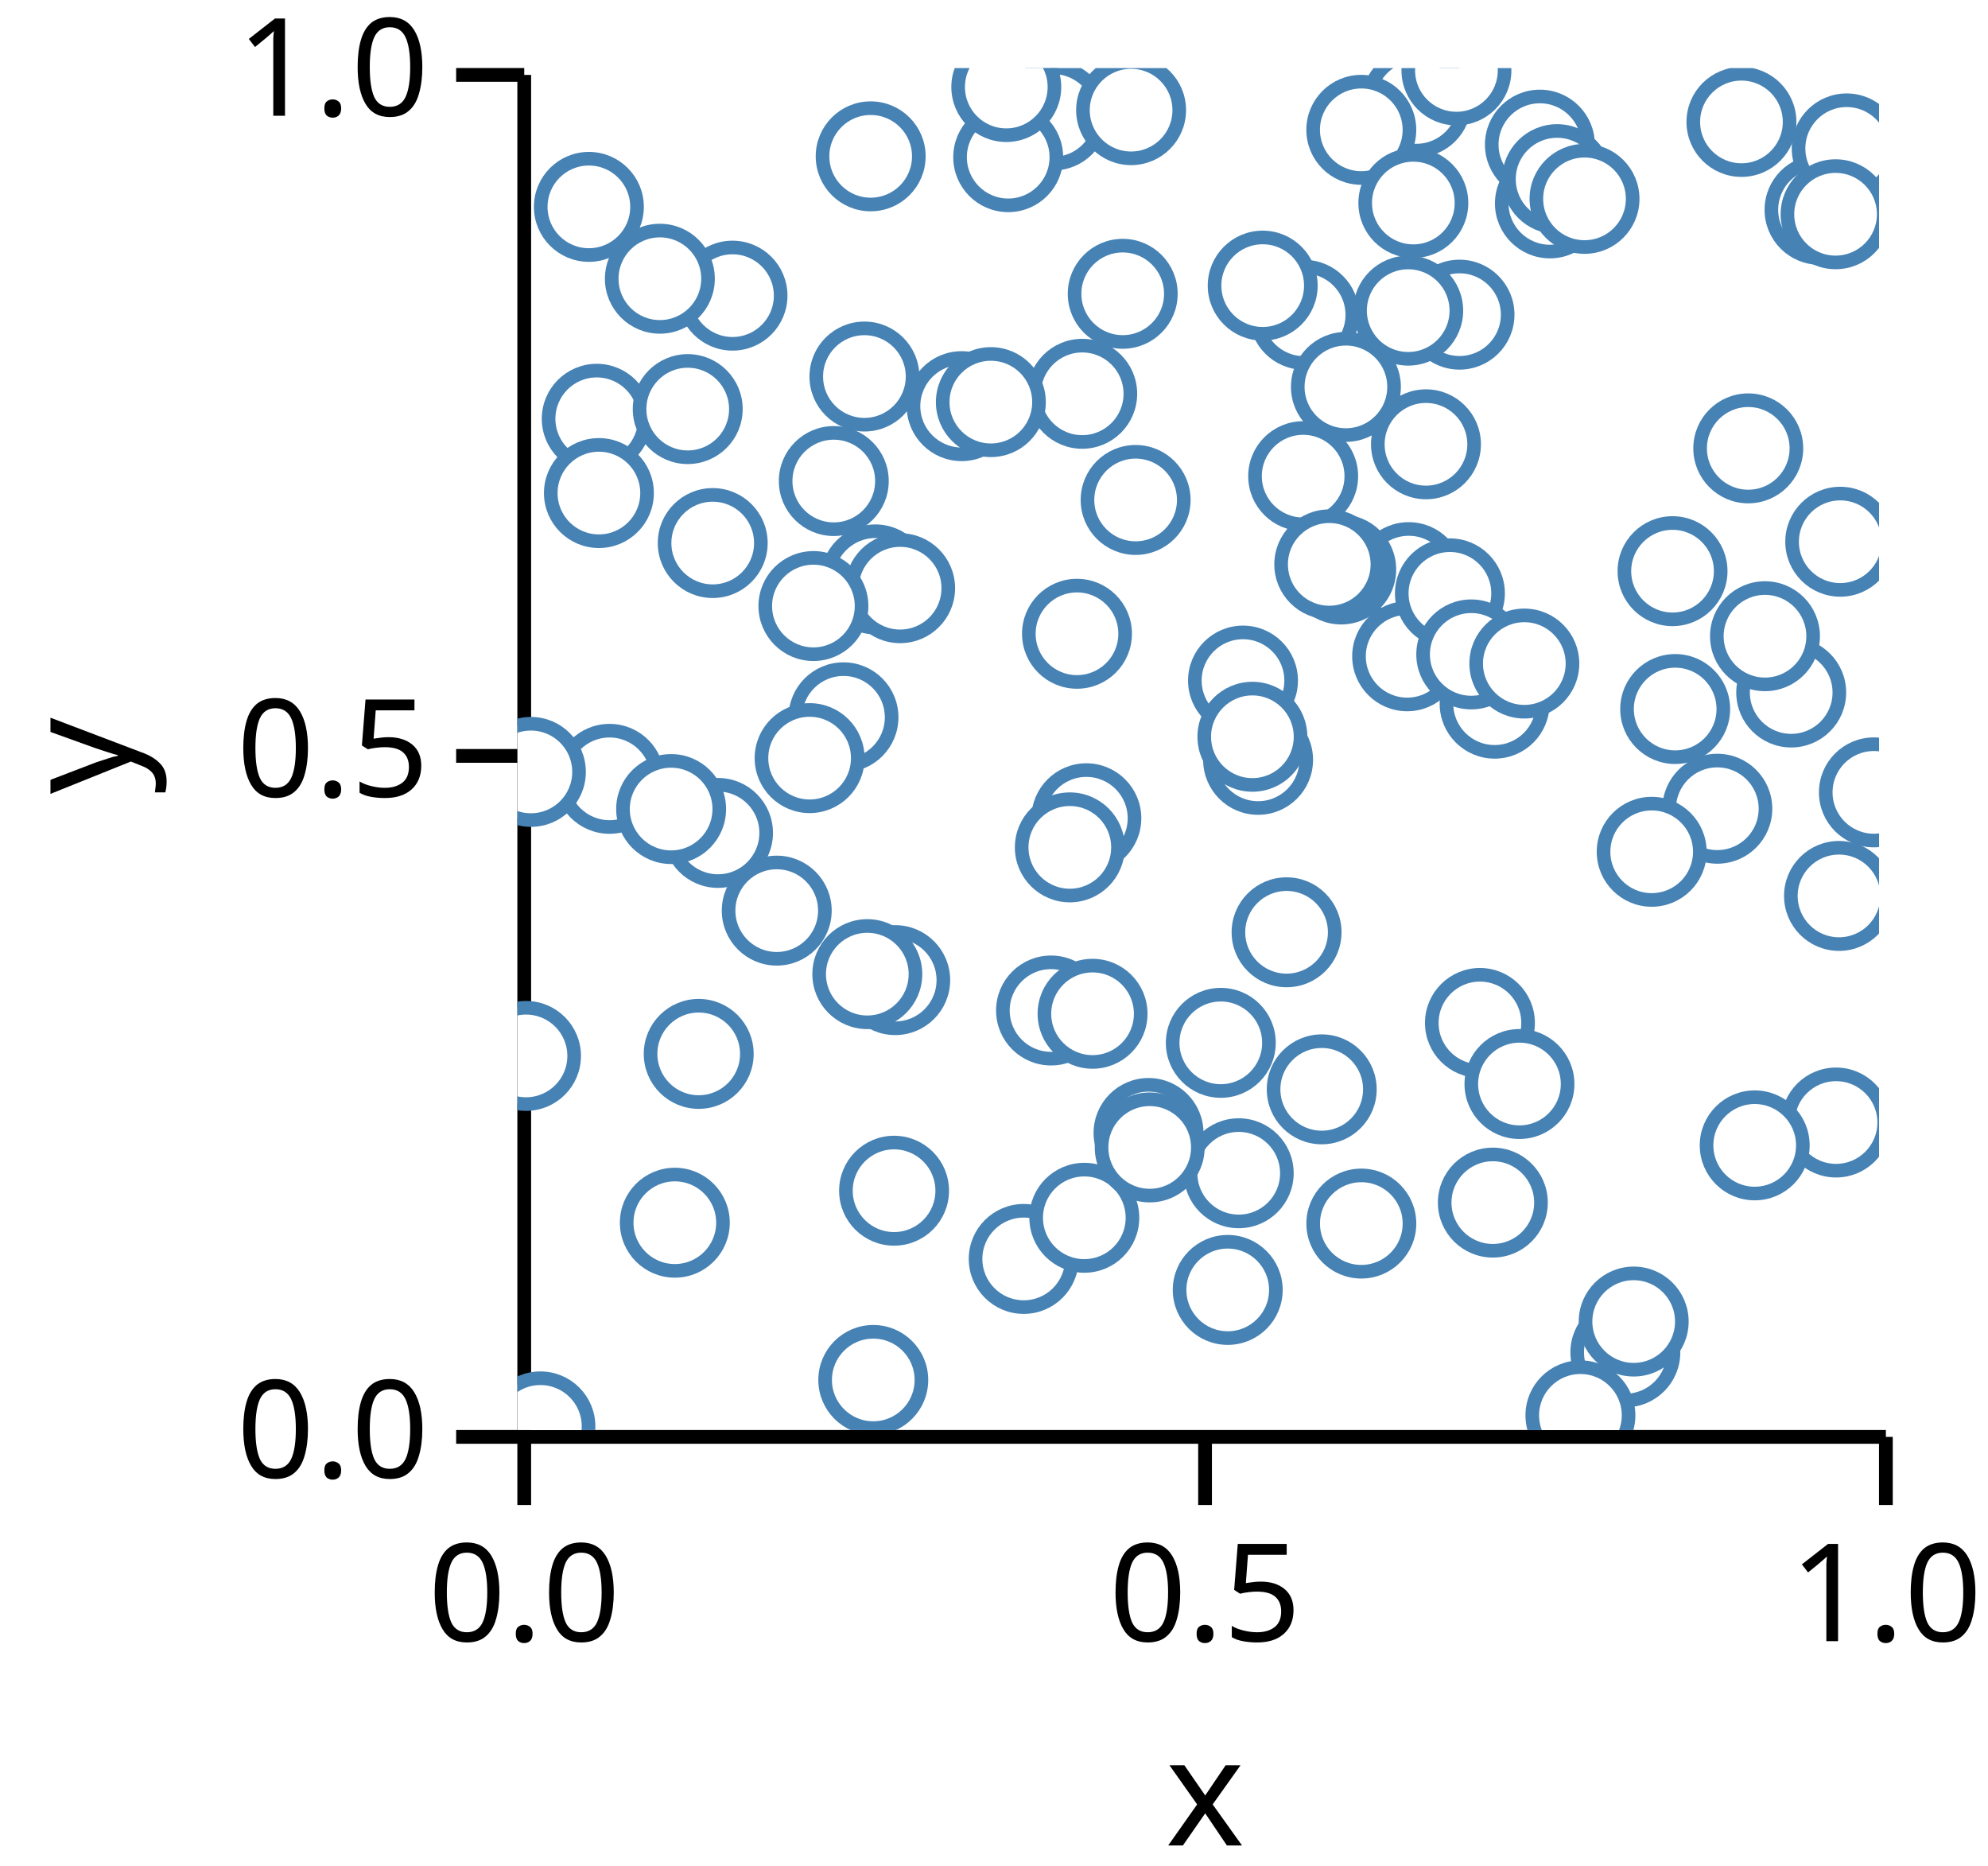
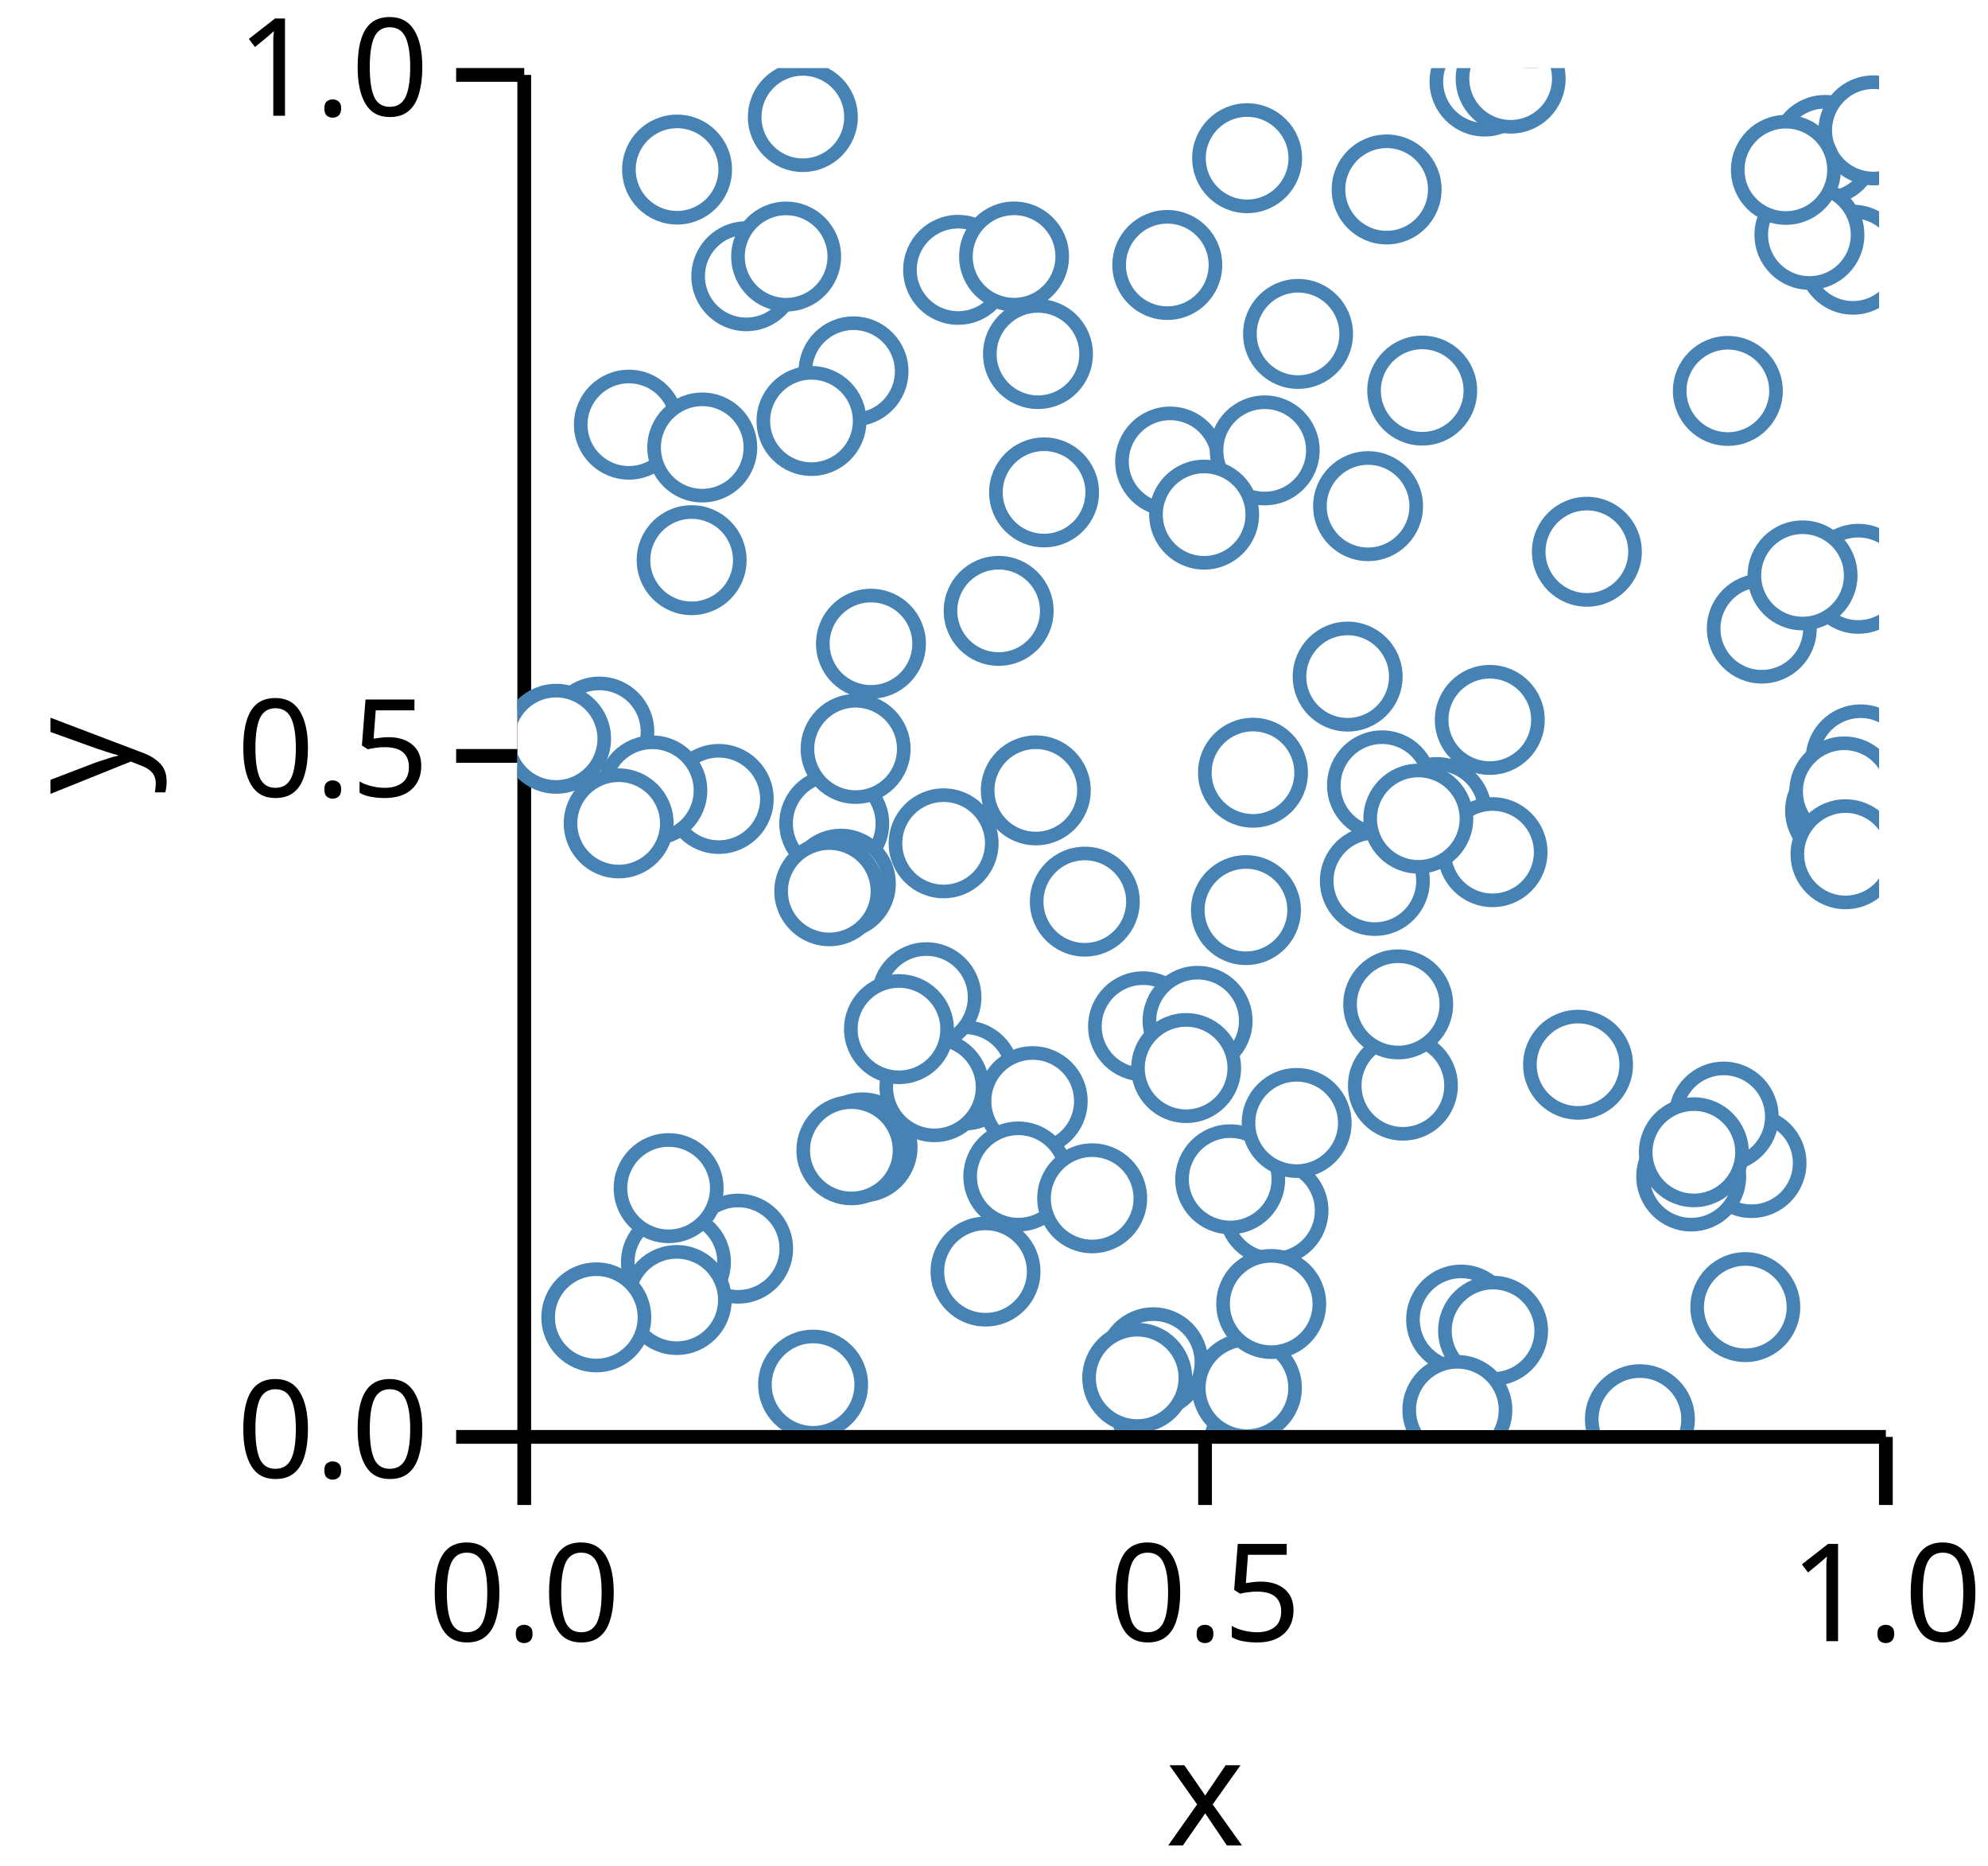
<svg xmlns="http://www.w3.org/2000/svg" version="1.1" class="marks" width="146" height="137" viewBox="0 0 146 137">
  <rect width="146" height="137" fill="white" />
  <g fill="none" stroke-miterlimit="10" transform="translate(38,5)">
    <g class="mark-group role-frame root" role="graphics-object" aria-roledescription="group mark container">
      <g transform="translate(0,0)">
        <path class="background" aria-hidden="true" d="M0,0h100v100h-100Z" />
        <g>
          <g class="mark-group role-axis" role="graphics-symbol" aria-roledescription="axis" aria-label="X-axis titled 'x' for a linear scale with values from 0.0 to 1.0">
            <g transform="translate(0.5,100.5)">
              <path class="background" aria-hidden="true" d="M0,0h0v0h0Z" pointer-events="none" />
              <g>
                <g class="mark-rule role-axis-tick" pointer-events="none">
                  <line transform="translate(0,0)" x2="0" y2="5" stroke="black" stroke-width="1.01" opacity="1" />
                  <line transform="translate(50,0)" x2="0" y2="5" stroke="black" stroke-width="1.01" opacity="1" />
                  <line transform="translate(100,0)" x2="0" y2="5" stroke="black" stroke-width="1.01" opacity="1" />
                </g>
                <g class="mark-text role-axis-label" pointer-events="none">
                  <text text-anchor="middle" transform="translate(0,15)" font-family="sans-serif" font-size="10px" font-style="normal" font-weight="400" fill="black" opacity="1">0.0</text>
                  <text text-anchor="middle" transform="translate(50,15)" font-family="sans-serif" font-size="10px" font-style="normal" font-weight="400" fill="black" opacity="1">0.5</text>
                  <text text-anchor="middle" transform="translate(100,15)" font-family="sans-serif" font-size="10px" font-style="normal" font-weight="400" fill="black" opacity="1">1.0</text>
                </g>
                <g class="mark-rule role-axis-domain" pointer-events="none">
                  <line transform="translate(0,0)" x2="100" y2="0" stroke="black" stroke-width="1.01" opacity="1" />
                </g>
                <g class="mark-text role-axis-title" pointer-events="none">
                  <text text-anchor="middle" transform="translate(50,30)" font-family="sans-serif" font-size="11px" font-style="normal" font-weight="400" fill="black" opacity="1">x</text>
                </g>
              </g>
              <path class="foreground" aria-hidden="true" d="" pointer-events="none" display="none" />
            </g>
          </g>
          <g class="mark-group role-axis" role="graphics-symbol" aria-roledescription="axis" aria-label="Y-axis titled 'y' for a linear scale with values from 0.0 to 1.0">
            <g transform="translate(0.5,0.5)">
              <path class="background" aria-hidden="true" d="M0,0h0v0h0Z" pointer-events="none" />
              <g>
                <g class="mark-rule role-axis-tick" pointer-events="none">
                  <line transform="translate(0,100)" x2="-5" y2="0" stroke="black" stroke-width="1.01" opacity="1" />
                  <line transform="translate(0,50)" x2="-5" y2="0" stroke="black" stroke-width="1.01" opacity="1" />
                  <line transform="translate(0,0)" x2="-5" y2="0" stroke="black" stroke-width="1.01" opacity="1" />
                </g>
                <g class="mark-text role-axis-label" pointer-events="none">
                  <text text-anchor="end" transform="translate(-7,103)" font-family="sans-serif" font-size="10px" font-style="normal" font-weight="400" fill="black" opacity="1">0.0</text>
                  <text text-anchor="end" transform="translate(-7,53)" font-family="sans-serif" font-size="10px" font-style="normal" font-weight="400" fill="black" opacity="1">0.5</text>
                  <text text-anchor="end" transform="translate(-7,3)" font-family="sans-serif" font-size="10px" font-style="normal" font-weight="400" fill="black" opacity="1">1.0</text>
                </g>
                <g class="mark-rule role-axis-domain" pointer-events="none">
                  <line transform="translate(0,100)" x2="0" y2="-100" stroke="black" stroke-width="1.01" opacity="1" />
                </g>
                <g class="mark-text role-axis-title" pointer-events="none">
                  <text text-anchor="middle" transform="translate(-26.90332,50) rotate(-90) translate(0,-2)" font-family="sans-serif" font-size="11px" font-style="normal" font-weight="400" fill="black" opacity="1">y</text>
                </g>
              </g>
              <path class="foreground" aria-hidden="true" d="" pointer-events="none" display="none" />
            </g>
          </g>
          <g class="mark-group role-scope" clip-path="url(#clip1)" role="graphics-object" aria-roledescription="group mark container">
            <g transform="translate(0,0)">
              <path class="background" aria-hidden="true" d="M0,0h0v0h0Z" />
              <g>
                <g class="mark-symbol role-mark points" role="graphics-symbol" aria-roledescription="symbol mark container">
-                   <path transform="translate(14.34261,34.87212)" d="M3.536,0A3.536,3.536,0,1,1,-3.536,0A3.536,3.536,0,1,1,3.536,0" fill="white" stroke="steelblue" stroke-width="1" opacity="1" />
-                   <path transform="translate(25.94287,6.47854)" d="M3.536,0A3.536,3.536,0,1,1,-3.536,0A3.536,3.536,0,1,1,3.536,0" fill="white" stroke="steelblue" stroke-width="1" opacity="1" />
-                   <path transform="translate(54.39503,50.79064)" d="M3.536,0A3.536,3.536,0,1,1,-3.536,0A3.536,3.536,0,1,1,3.536,0" fill="white" stroke="steelblue" stroke-width="1" opacity="1" />
-                   <path transform="translate(66.02175,2.521468)" d="M3.536,0A3.536,3.536,0,1,1,-3.536,0A3.536,3.536,0,1,1,3.536,0" fill="white" stroke="steelblue" stroke-width="1" opacity="1" />
-                   <path transform="translate(61.9746,4.532114)" d="M3.536,0A3.536,3.536,0,1,1,-3.536,0A3.536,3.536,0,1,1,3.536,0" fill="white" stroke="steelblue" stroke-width="1" opacity="1" />
-                   <path transform="translate(1.688149,99.7294)" d="M3.536,0A3.536,3.536,0,1,1,-3.536,0A3.536,3.536,0,1,1,3.536,0" fill="white" stroke="steelblue" stroke-width="1" opacity="1" />
-                   <path transform="translate(26.2895,37.54138)" d="M3.536,0A3.536,3.536,0,1,1,-3.536,0A3.536,3.536,0,1,1,3.536,0" fill="white" stroke="steelblue" stroke-width="1" opacity="1" />
-                   <path transform="translate(66.72415,27.62162)" d="M3.536,0A3.536,3.536,0,1,1,-3.536,0A3.536,3.536,0,1,1,3.536,0" fill="white" stroke="steelblue" stroke-width="1" opacity="1" />
-                   <path transform="translate(57.77816,18.11591)" d="M3.536,0A3.536,3.536,0,1,1,-3.536,0A3.536,3.536,0,1,1,3.536,0" fill="white" stroke="steelblue" stroke-width="1" opacity="1" />
-                   <path transform="translate(65.79666,9.906108)" d="M3.536,0A3.536,3.536,0,1,1,-3.536,0A3.536,3.536,0,1,1,3.536,0" fill="white" stroke="steelblue" stroke-width="1" opacity="1" />
-                   <path transform="translate(19.04406,61.86045)" d="M3.536,0A3.536,3.536,0,1,1,-3.536,0A3.536,3.536,0,1,1,3.536,0" fill="white" stroke="steelblue" stroke-width="1" opacity="1" />
-                   <path transform="translate(56.48665,63.45098)" d="M3.536,0A3.536,3.536,0,1,1,-3.536,0A3.536,3.536,0,1,1,3.536,0" fill="white" stroke="steelblue" stroke-width="1" opacity="1" />
-                   <path transform="translate(27.74414,66.96227)" d="M3.536,0A3.536,3.536,0,1,1,-3.536,0A3.536,3.536,0,1,1,3.536,0" fill="white" stroke="steelblue" stroke-width="1" opacity="1" />
-                   <path transform="translate(39.18875,69.19292)" d="M3.536,0A3.536,3.536,0,1,1,-3.536,0A3.536,3.536,0,1,1,3.536,0" fill="white" stroke="steelblue" stroke-width="1" opacity="1" />
-                   <path transform="translate(57.70495,29.96104)" d="M3.536,0A3.536,3.536,0,1,1,-3.536,0A3.536,3.536,0,1,1,3.536,0" fill="white" stroke="steelblue" stroke-width="1" opacity="1" />
-                   <path transform="translate(41.78264,55.07811)" d="M3.536,0A3.536,3.536,0,1,1,-3.536,0A3.536,3.536,0,1,1,3.536,0" fill="white" stroke="steelblue" stroke-width="1" opacity="1" />
-                   <path transform="translate(69.18745,18.10295)" d="M3.536,0A3.536,3.536,0,1,1,-3.536,0A3.536,3.536,0,1,1,3.536,0" fill="white" stroke="steelblue" stroke-width="1" opacity="1" />
-                   <path transform="translate(39.35048,3.477685)" d="M3.536,0A3.536,3.536,0,1,1,-3.536,0A3.536,3.536,0,1,1,3.536,0" fill="white" stroke="steelblue" stroke-width="1" opacity="1" />
-                   <path transform="translate(75.82609,9.9337)" d="M3.536,0A3.536,3.536,0,1,1,-3.536,0A3.536,3.536,0,1,1,3.536,0" fill="white" stroke="steelblue" stroke-width="1" opacity="1" />
-                   <path transform="translate(41.47841,23.9137)" d="M3.536,0A3.536,3.536,0,1,1,-3.536,0A3.536,3.536,0,1,1,3.536,0" fill="white" stroke="steelblue" stroke-width="1" opacity="1" />
-                   <path transform="translate(37.18184,87.43456)" d="M3.536,0A3.536,3.536,0,1,1,-3.536,0A3.536,3.536,0,1,1,3.536,0" fill="white" stroke="steelblue" stroke-width="1" opacity="1" />
-                   <path transform="translate(54.73342,15.97057)" d="M3.536,0A3.536,3.536,0,1,1,-3.536,0A3.536,3.536,0,1,1,3.536,0" fill="white" stroke="steelblue" stroke-width="1" opacity="1" />
-                   <path transform="translate(93.54696,45.84569)" d="M3.536,0A3.536,3.536,0,1,1,-3.536,0A3.536,3.536,0,1,1,3.536,0" fill="white" stroke="steelblue" stroke-width="1" opacity="1" />
-                   <path transform="translate(71.63443,83.29797)" d="M3.536,0A3.536,3.536,0,1,1,-3.536,0A3.536,3.536,0,1,1,3.536,0" fill="white" stroke="steelblue" stroke-width="1" opacity="1" />
-                   <path transform="translate(99.62019,53.17805)" d="M3.536,0A3.536,3.536,0,1,1,-3.536,0A3.536,3.536,0,1,1,3.536,0" fill="white" stroke="steelblue" stroke-width="1" opacity="1" />
-                   <path transform="translate(75.0905,5.6201)" d="M3.536,0A3.536,3.536,0,1,1,-3.536,0A3.536,3.536,0,1,1,3.536,0" fill="white" stroke="steelblue" stroke-width="1" opacity="1" />
-                   <path transform="translate(45.06815,3.08803)" d="M3.536,0A3.536,3.536,0,1,1,-3.536,0A3.536,3.536,0,1,1,3.536,0" fill="white" stroke="steelblue" stroke-width="1" opacity="1" />
-                   <path transform="translate(95.62776,10.40497)" d="M3.536,0A3.536,3.536,0,1,1,-3.536,0A3.536,3.536,0,1,1,3.536,0" fill="white" stroke="steelblue" stroke-width="1" opacity="1" />
-                   <path transform="translate(85.02649,47.05854)" d="M3.536,0A3.536,3.536,0,1,1,-3.536,0A3.536,3.536,0,1,1,3.536,0" fill="white" stroke="steelblue" stroke-width="1" opacity="1" />
-                   <path transform="translate(46.34886,78.18595)" d="M3.536,0A3.536,3.536,0,1,1,-3.536,0A3.536,3.536,0,1,1,3.536,0" fill="white" stroke="steelblue" stroke-width="1" opacity="1" />
-                   <path transform="translate(32.6236,24.82082)" d="M3.536,0A3.536,3.536,0,1,1,-3.536,0A3.536,3.536,0,1,1,3.536,0" fill="white" stroke="steelblue" stroke-width="1" opacity="1" />
-                   <path transform="translate(5.24799,10.18905)" d="M3.536,0A3.536,3.536,0,1,1,-3.536,0A3.536,3.536,0,1,1,3.536,0" fill="white" stroke="steelblue" stroke-width="1" opacity="1" />
-                   <path transform="translate(25.48374,22.64637)" d="M3.536,0A3.536,3.536,0,1,1,-3.536,0A3.536,3.536,0,1,1,3.536,0" fill="white" stroke="steelblue" stroke-width="1" opacity="1" />
-                   <path transform="translate(65.45808,37.3745)" d="M3.536,0A3.536,3.536,0,1,1,-3.536,0A3.536,3.536,0,1,1,3.536,0" fill="white" stroke="steelblue" stroke-width="1" opacity="1" />
-                   <path transform="translate(0.6300783,72.52819)" d="M3.536,0A3.536,3.536,0,1,1,-3.536,0A3.536,3.536,0,1,1,3.536,0" fill="white" stroke="steelblue" stroke-width="1" opacity="1" />
-                   <path transform="translate(6.764636,52.18417)" d="M3.536,0A3.536,3.536,0,1,1,-3.536,0A3.536,3.536,0,1,1,3.536,0" fill="white" stroke="steelblue" stroke-width="1" opacity="1" />
-                   <path transform="translate(70.68792,70.1074)" d="M3.536,0A3.536,3.536,0,1,1,-3.536,0A3.536,3.536,0,1,1,3.536,0" fill="white" stroke="steelblue" stroke-width="1" opacity="1" />
-                   <path transform="translate(73.58989,74.59151)" d="M3.536,0A3.536,3.536,0,1,1,-3.536,0A3.536,3.536,0,1,1,3.536,0" fill="white" stroke="steelblue" stroke-width="1" opacity="1" />
-                   <path transform="translate(41.09464,41.53336)" d="M3.536,0A3.536,3.536,0,1,1,-3.536,0A3.536,3.536,0,1,1,3.536,0" fill="white" stroke="steelblue" stroke-width="1" opacity="1" />
-                   <path transform="translate(53.28693,44.96971)" d="M3.536,0A3.536,3.536,0,1,1,-3.536,0A3.536,3.536,0,1,1,3.536,0" fill="white" stroke="steelblue" stroke-width="1" opacity="1" />
-                   <path transform="translate(28.10566,38.18725)" d="M3.536,0A3.536,3.536,0,1,1,-3.536,0A3.536,3.536,0,1,1,3.536,0" fill="white" stroke="steelblue" stroke-width="1" opacity="1" />
-                   <path transform="translate(96.84103,77.41788)" d="M3.536,0A3.536,3.536,0,1,1,-3.536,0A3.536,3.536,0,1,1,3.536,0" fill="white" stroke="steelblue" stroke-width="1" opacity="1" />
-                   <path transform="translate(65.34153,43.18618)" d="M3.536,0A3.536,3.536,0,1,1,-3.536,0A3.536,3.536,0,1,1,3.536,0" fill="white" stroke="steelblue" stroke-width="1" opacity="1" />
-                   <path transform="translate(51.65679,71.56813)" d="M3.536,0A3.536,3.536,0,1,1,-3.536,0A3.536,3.536,0,1,1,3.536,0" fill="white" stroke="steelblue" stroke-width="1" opacity="1" />
-                   <path transform="translate(97.62196,5.896394)" d="M3.536,0A3.536,3.536,0,1,1,-3.536,0A3.536,3.536,0,1,1,3.536,0" fill="white" stroke="steelblue" stroke-width="1" opacity="1" />
-                   <path transform="translate(68.4829,38.56496)" d="M3.536,0A3.536,3.536,0,1,1,-3.536,0A3.536,3.536,0,1,1,3.536,0" fill="white" stroke="steelblue" stroke-width="1" opacity="1" />
-                   <path transform="translate(26.13408,96.31983)" d="M3.536,0A3.536,3.536,0,1,1,-3.536,0A3.536,3.536,0,1,1,3.536,0" fill="white" stroke="steelblue" stroke-width="1" opacity="1" />
-                   <path transform="translate(36.04292,6.540639)" d="M3.536,0A3.536,3.536,0,1,1,-3.536,0A3.536,3.536,0,1,1,3.536,0" fill="white" stroke="steelblue" stroke-width="1" opacity="1" />
-                   <path transform="translate(91.62167,41.71257)" d="M3.536,0A3.536,3.536,0,1,1,-3.536,0A3.536,3.536,0,1,1,3.536,0" fill="white" stroke="steelblue" stroke-width="1" opacity="1" />
-                   <path transform="translate(97.1482,34.77543)" d="M3.536,0A3.536,3.536,0,1,1,-3.536,0A3.536,3.536,0,1,1,3.536,0" fill="white" stroke="steelblue" stroke-width="1" opacity="1" />
-                   <path transform="translate(71.7653,46.66589)" d="M3.536,0A3.536,3.536,0,1,1,-3.536,0A3.536,3.536,0,1,1,3.536,0" fill="white" stroke="steelblue" stroke-width="1" opacity="1" />
-                   <path transform="translate(52.97298,81.14342)" d="M3.536,0A3.536,3.536,0,1,1,-3.536,0A3.536,3.536,0,1,1,3.536,0" fill="white" stroke="steelblue" stroke-width="1" opacity="1" />
-                   <path transform="translate(5.82486,25.74754)" d="M3.536,0A3.536,3.536,0,1,1,-3.536,0A3.536,3.536,0,1,1,3.536,0" fill="white" stroke="steelblue" stroke-width="1" opacity="1" />
-                   <path transform="translate(59.06847,74.98226)" d="M3.536,0A3.536,3.536,0,1,1,-3.536,0A3.536,3.536,0,1,1,3.536,0" fill="white" stroke="steelblue" stroke-width="1" opacity="1" />
-                   <path transform="translate(90.39299,27.92018)" d="M3.536,0A3.536,3.536,0,1,1,-3.536,0A3.536,3.536,0,1,1,3.536,0" fill="white" stroke="steelblue" stroke-width="1" opacity="1" />
-                   <path transform="translate(14.73165,56.15529)" d="M3.536,0A3.536,3.536,0,1,1,-3.536,0A3.536,3.536,0,1,1,3.536,0" fill="white" stroke="steelblue" stroke-width="1" opacity="1" />
-                   <path transform="translate(23.94637,47.66583)" d="M3.536,0A3.536,3.536,0,1,1,-3.536,0A3.536,3.536,0,1,1,3.536,0" fill="white" stroke="steelblue" stroke-width="1" opacity="1" />
-                   <path transform="translate(81.36694,94.29467)" d="M3.536,0A3.536,3.536,0,1,1,-3.536,0A3.536,3.536,0,1,1,3.536,0" fill="white" stroke="steelblue" stroke-width="1" opacity="1" />
-                   <path transform="translate(68.96149,0.1705734)" d="M3.536,0A3.536,3.536,0,1,1,-3.536,0A3.536,3.536,0,1,1,3.536,0" fill="white" stroke="steelblue" stroke-width="1" opacity="1" />
-                   <path transform="translate(61.97693,84.83798)" d="M3.536,0A3.536,3.536,0,1,1,-3.536,0A3.536,3.536,0,1,1,3.536,0" fill="white" stroke="steelblue" stroke-width="1" opacity="1" />
-                   <path transform="translate(15.79566,16.7073)" d="M3.536,0A3.536,3.536,0,1,1,-3.536,0A3.536,3.536,0,1,1,3.536,0" fill="white" stroke="steelblue" stroke-width="1" opacity="1" />
-                   <path transform="translate(13.31394,72.37908)" d="M3.536,0A3.536,3.536,0,1,1,-3.536,0A3.536,3.536,0,1,1,3.536,0" fill="white" stroke="steelblue" stroke-width="1" opacity="1" />
-                   <path transform="translate(11.288,54.403)" d="M3.536,0A3.536,3.536,0,1,1,-3.536,0A3.536,3.536,0,1,1,3.536,0" fill="white" stroke="steelblue" stroke-width="1" opacity="1" />
-                   <path transform="translate(40.56856,57.2162)" d="M3.536,0A3.536,3.536,0,1,1,-3.536,0A3.536,3.536,0,1,1,3.536,0" fill="white" stroke="steelblue" stroke-width="1" opacity="1" />
-                   <path transform="translate(34.76897,24.52434)" d="M3.536,0A3.536,3.536,0,1,1,-3.536,0A3.536,3.536,0,1,1,3.536,0" fill="white" stroke="steelblue" stroke-width="1" opacity="1" />
-                   <path transform="translate(60.50007,36.81274)" d="M3.536,0A3.536,3.536,0,1,1,-3.536,0A3.536,3.536,0,1,1,3.536,0" fill="white" stroke="steelblue" stroke-width="1" opacity="1" />
-                   <path transform="translate(25.69575,66.5237)" d="M3.536,0A3.536,3.536,0,1,1,-3.536,0A3.536,3.536,0,1,1,3.536,0" fill="white" stroke="steelblue" stroke-width="1" opacity="1" />
-                   <path transform="translate(70.04965,43.04874)" d="M3.536,0A3.536,3.536,0,1,1,-3.536,0A3.536,3.536,0,1,1,3.536,0" fill="white" stroke="steelblue" stroke-width="1" opacity="1" />
-                   <path transform="translate(60.8448,23.40696)" d="M3.536,0A3.536,3.536,0,1,1,-3.536,0A3.536,3.536,0,1,1,3.536,0" fill="white" stroke="steelblue" stroke-width="1" opacity="1" />
-                   <path transform="translate(52.16514,89.70945)" d="M3.536,0A3.536,3.536,0,1,1,-3.536,0A3.536,3.536,0,1,1,3.536,0" fill="white" stroke="steelblue" stroke-width="1" opacity="1" />
-                   <path transform="translate(65.41943,17.8075)" d="M3.536,0A3.536,3.536,0,1,1,-3.536,0A3.536,3.536,0,1,1,3.536,0" fill="white" stroke="steelblue" stroke-width="1" opacity="1" />
-                   <path transform="translate(76.35464,8.153188)" d="M3.536,0A3.536,3.536,0,1,1,-3.536,0A3.536,3.536,0,1,1,3.536,0" fill="white" stroke="steelblue" stroke-width="1" opacity="1" />
-                   <path transform="translate(90.86674,79.09572)" d="M3.536,0A3.536,3.536,0,1,1,-3.536,0A3.536,3.536,0,1,1,3.536,0" fill="white" stroke="steelblue" stroke-width="1" opacity="1" />
-                   <path transform="translate(84.83215,36.93636)" d="M3.536,0A3.536,3.536,0,1,1,-3.536,0A3.536,3.536,0,1,1,3.536,0" fill="white" stroke="steelblue" stroke-width="1" opacity="1" />
-                   <path transform="translate(81.97926,92.03121)" d="M3.536,0A3.536,3.536,0,1,1,-3.536,0A3.536,3.536,0,1,1,3.536,0" fill="white" stroke="steelblue" stroke-width="1" opacity="1" />
-                   <path transform="translate(23.234,30.31947)" d="M3.536,0A3.536,3.536,0,1,1,-3.536,0A3.536,3.536,0,1,1,3.536,0" fill="white" stroke="steelblue" stroke-width="1" opacity="1" />
-                   <path transform="translate(96.80569,10.7312)" d="M3.536,0A3.536,3.536,0,1,1,-3.536,0A3.536,3.536,0,1,1,3.536,0" fill="white" stroke="steelblue" stroke-width="1" opacity="1" />
-                   <path transform="translate(0.9889392,51.67566)" d="M3.536,0A3.536,3.536,0,1,1,-3.536,0A3.536,3.536,0,1,1,3.536,0" fill="white" stroke="steelblue" stroke-width="1" opacity="1" />
-                   <path transform="translate(78.06723,98.9191)" d="M3.536,0A3.536,3.536,0,1,1,-3.536,0A3.536,3.536,0,1,1,3.536,0" fill="white" stroke="steelblue" stroke-width="1" opacity="1" />
-                   <path transform="translate(59.62225,36.43781)" d="M3.536,0A3.536,3.536,0,1,1,-3.536,0A3.536,3.536,0,1,1,3.536,0" fill="white" stroke="steelblue" stroke-width="1" opacity="1" />
-                   <path transform="translate(45.40088,31.70807)" d="M3.536,0A3.536,3.536,0,1,1,-3.536,0A3.536,3.536,0,1,1,3.536,0" fill="white" stroke="steelblue" stroke-width="1" opacity="1" />
-                   <path transform="translate(10.46127,15.46463)" d="M3.536,0A3.536,3.536,0,1,1,-3.536,0A3.536,3.536,0,1,1,3.536,0" fill="white" stroke="steelblue" stroke-width="1" opacity="1" />
-                   <path transform="translate(97.05776,60.78123)" d="M3.536,0A3.536,3.536,0,1,1,-3.536,0A3.536,3.536,0,1,1,3.536,0" fill="white" stroke="steelblue" stroke-width="1" opacity="1" />
-                   <path transform="translate(41.633,84.41271)" d="M3.536,0A3.536,3.536,0,1,1,-3.536,0A3.536,3.536,0,1,1,3.536,0" fill="white" stroke="steelblue" stroke-width="1" opacity="1" />
-                   <path transform="translate(5.984366,31.20169)" d="M3.536,0A3.536,3.536,0,1,1,-3.536,0A3.536,3.536,0,1,1,3.536,0" fill="white" stroke="steelblue" stroke-width="1" opacity="1" />
-                   <path transform="translate(11.55982,84.77402)" d="M3.536,0A3.536,3.536,0,1,1,-3.536,0A3.536,3.536,0,1,1,3.536,0" fill="white" stroke="steelblue" stroke-width="1" opacity="1" />
-                   <path transform="translate(21.73784,39.49743)" d="M3.536,0A3.536,3.536,0,1,1,-3.536,0A3.536,3.536,0,1,1,3.536,0" fill="white" stroke="steelblue" stroke-width="1" opacity="1" />
-                   <path transform="translate(27.66089,82.42529)" d="M3.536,0A3.536,3.536,0,1,1,-3.536,0A3.536,3.536,0,1,1,3.536,0" fill="white" stroke="steelblue" stroke-width="1" opacity="1" />
-                   <path transform="translate(44.45313,16.57157)" d="M3.536,0A3.536,3.536,0,1,1,-3.536,0A3.536,3.536,0,1,1,3.536,0" fill="white" stroke="steelblue" stroke-width="1" opacity="1" />
-                   <path transform="translate(73.94792,43.71973)" d="M3.536,0A3.536,3.536,0,1,1,-3.536,0A3.536,3.536,0,1,1,3.536,0" fill="white" stroke="steelblue" stroke-width="1" opacity="1" />
-                   <path transform="translate(12.5073,25.03639)" d="M3.536,0A3.536,3.536,0,1,1,-3.536,0A3.536,3.536,0,1,1,3.536,0" fill="white" stroke="steelblue" stroke-width="1" opacity="1" />
-                   <path transform="translate(89.89312,3.952557)" d="M3.536,0A3.536,3.536,0,1,1,-3.536,0A3.536,3.536,0,1,1,3.536,0" fill="white" stroke="steelblue" stroke-width="1" opacity="1" />
-                   <path transform="translate(21.45908,50.66331)" d="M3.536,0A3.536,3.536,0,1,1,-3.536,0A3.536,3.536,0,1,1,3.536,0" fill="white" stroke="steelblue" stroke-width="1" opacity="1" />
-                   <path transform="translate(88.1214,54.37886)" d="M3.536,0A3.536,3.536,0,1,1,-3.536,0A3.536,3.536,0,1,1,3.536,0" fill="white" stroke="steelblue" stroke-width="1" opacity="1" />
-                   <path transform="translate(83.30116,57.54044)" d="M3.536,0A3.536,3.536,0,1,1,-3.536,0A3.536,3.536,0,1,1,3.536,0" fill="white" stroke="steelblue" stroke-width="1" opacity="1" />
-                   <path transform="translate(78.36783,9.600977)" d="M3.536,0A3.536,3.536,0,1,1,-3.536,0A3.536,3.536,0,1,1,3.536,0" fill="white" stroke="steelblue" stroke-width="1" opacity="1" />
-                   <path transform="translate(35.90219,1.389849)" d="M3.536,0A3.536,3.536,0,1,1,-3.536,0A3.536,3.536,0,1,1,3.536,0" fill="white" stroke="steelblue" stroke-width="1" opacity="1" />
-                   <path transform="translate(53.97673,49.09516)" d="M3.536,0A3.536,3.536,0,1,1,-3.536,0A3.536,3.536,0,1,1,3.536,0" fill="white" stroke="steelblue" stroke-width="1" opacity="1" />
-                   <path transform="translate(46.43504,79.24724)" d="M3.536,0A3.536,3.536,0,1,1,-3.536,0A3.536,3.536,0,1,1,3.536,0" fill="white" stroke="steelblue" stroke-width="1" opacity="1" />
-                   <path transform="translate(42.23794,69.43423)" d="M3.536,0A3.536,3.536,0,1,1,-3.536,0A3.536,3.536,0,1,1,3.536,0" fill="white" stroke="steelblue" stroke-width="1" opacity="1" />
+                   <path transform="translate(32.85567,73.96234)" d="M3.536,0A3.536,3.536,0,1,1,-3.536,0A3.536,3.536,0,1,1,3.536,0" fill="white" stroke="steelblue" stroke-width="1" opacity="1" />
+                   <path transform="translate(25.34754,79.24466)" d="M3.536,0A3.536,3.536,0,1,1,-3.536,0A3.536,3.536,0,1,1,3.536,0" fill="white" stroke="steelblue" stroke-width="1" opacity="1" />
+                   <path transform="translate(54.01994,51.73496)" d="M3.536,0A3.536,3.536,0,1,1,-3.536,0A3.536,3.536,0,1,1,3.536,0" fill="white" stroke="steelblue" stroke-width="1" opacity="1" />
+                   <path transform="translate(37.84204,75.84806)" d="M3.536,0A3.536,3.536,0,1,1,-3.536,0A3.536,3.536,0,1,1,3.536,0" fill="white" stroke="steelblue" stroke-width="1" opacity="1" />
+                   <path transform="translate(96.0363,6.008527)" d="M3.536,0A3.536,3.536,0,1,1,-3.536,0A3.536,3.536,0,1,1,3.536,0" fill="white" stroke="steelblue" stroke-width="1" opacity="1" />
+                   <path transform="translate(67.51796,54.62283)" d="M3.536,0A3.536,3.536,0,1,1,-3.536,0A3.536,3.536,0,1,1,3.536,0" fill="white" stroke="steelblue" stroke-width="1" opacity="1" />
+                   <path transform="translate(55.52691,83.88354)" d="M3.536,0A3.536,3.536,0,1,1,-3.536,0A3.536,3.536,0,1,1,3.536,0" fill="white" stroke="steelblue" stroke-width="1" opacity="1" />
+                   <path transform="translate(45.94699,70.3526)" d="M3.536,0A3.536,3.536,0,1,1,-3.536,0A3.536,3.536,0,1,1,3.536,0" fill="white" stroke="steelblue" stroke-width="1" opacity="1" />
+                   <path transform="translate(36.78487,81.38014)" d="M3.536,0A3.536,3.536,0,1,1,-3.536,0A3.536,3.536,0,1,1,3.536,0" fill="white" stroke="steelblue" stroke-width="1" opacity="1" />
+                   <path transform="translate(35.34102,39.85224)" d="M3.536,0A3.536,3.536,0,1,1,-3.536,0A3.536,3.536,0,1,1,3.536,0" fill="white" stroke="steelblue" stroke-width="1" opacity="1" />
+                   <path transform="translate(25.96453,42.26361)" d="M3.536,0A3.536,3.536,0,1,1,-3.536,0A3.536,3.536,0,1,1,3.536,0" fill="white" stroke="steelblue" stroke-width="1" opacity="1" />
+                   <path transform="translate(16.2077,86.6791)" d="M3.536,0A3.536,3.536,0,1,1,-3.536,0A3.536,3.536,0,1,1,3.536,0" fill="white" stroke="steelblue" stroke-width="1" opacity="1" />
+                   <path transform="translate(32.36388,14.81282)" d="M3.536,0A3.536,3.536,0,1,1,-3.536,0A3.536,3.536,0,1,1,3.536,0" fill="white" stroke="steelblue" stroke-width="1" opacity="1" />
+                   <path transform="translate(63.49416,52.66147)" d="M3.536,0A3.536,3.536,0,1,1,-3.536,0A3.536,3.536,0,1,1,3.536,0" fill="white" stroke="steelblue" stroke-width="1" opacity="1" />
+                   <path transform="translate(65.02992,74.71114)" d="M3.536,0A3.536,3.536,0,1,1,-3.536,0A3.536,3.536,0,1,1,3.536,0" fill="white" stroke="steelblue" stroke-width="1" opacity="1" />
+                   <path transform="translate(97.13512,54.5223)" d="M3.536,0A3.536,3.536,0,1,1,-3.536,0A3.536,3.536,0,1,1,3.536,0" fill="white" stroke="steelblue" stroke-width="1" opacity="1" />
+                   <path transform="translate(98.64029,50.7558)" d="M3.536,0A3.536,3.536,0,1,1,-3.536,0A3.536,3.536,0,1,1,3.536,0" fill="white" stroke="steelblue" stroke-width="1" opacity="1" />
+                   <path transform="translate(6.015382,48.71342)" d="M3.536,0A3.536,3.536,0,1,1,-3.536,0A3.536,3.536,0,1,1,3.536,0" fill="white" stroke="steelblue" stroke-width="1" opacity="1" />
+                   <path transform="translate(24.68299,22.26716)" d="M3.536,0A3.536,3.536,0,1,1,-3.536,0A3.536,3.536,0,1,1,3.536,0" fill="white" stroke="steelblue" stroke-width="1" opacity="1" />
+                   <path transform="translate(21.59589,25.91006)" d="M3.536,0A3.536,3.536,0,1,1,-3.536,0A3.536,3.536,0,1,1,3.536,0" fill="white" stroke="steelblue" stroke-width="1" opacity="1" />
+                   <path transform="translate(69.30628,91.88651)" d="M3.536,0A3.536,3.536,0,1,1,-3.536,0A3.536,3.536,0,1,1,3.536,0" fill="white" stroke="steelblue" stroke-width="1" opacity="1" />
+                   <path transform="translate(62.9711,59.68087)" d="M3.536,0A3.536,3.536,0,1,1,-3.536,0A3.536,3.536,0,1,1,3.536,0" fill="white" stroke="steelblue" stroke-width="1" opacity="1" />
+                   <path transform="translate(38.67704,31.15315)" d="M3.536,0A3.536,3.536,0,1,1,-3.536,0A3.536,3.536,0,1,1,3.536,0" fill="white" stroke="steelblue" stroke-width="1" opacity="1" />
+                   <path transform="translate(90.63272,80.39491)" d="M3.536,0A3.536,3.536,0,1,1,-3.536,0A3.536,3.536,0,1,1,3.536,0" fill="white" stroke="steelblue" stroke-width="1" opacity="1" />
+                   <path transform="translate(71.61241,57.56842)" d="M3.536,0A3.536,3.536,0,1,1,-3.536,0A3.536,3.536,0,1,1,3.536,0" fill="white" stroke="steelblue" stroke-width="1" opacity="1" />
+                   <path transform="translate(71.65172,92.70676)" d="M3.536,0A3.536,3.536,0,1,1,-3.536,0A3.536,3.536,0,1,1,3.536,0" fill="white" stroke="steelblue" stroke-width="1" opacity="1" />
+                   <path transform="translate(57.32929,19.5172)" d="M3.536,0A3.536,3.536,0,1,1,-3.536,0A3.536,3.536,0,1,1,3.536,0" fill="white" stroke="steelblue" stroke-width="1" opacity="1" />
+                   <path transform="translate(23.26779,55.45974)" d="M3.536,0A3.536,3.536,0,1,1,-3.536,0A3.536,3.536,0,1,1,3.536,0" fill="white" stroke="steelblue" stroke-width="1" opacity="1" />
+                   <path transform="translate(16.80833,15.28137)" d="M3.536,0A3.536,3.536,0,1,1,-3.536,0A3.536,3.536,0,1,1,3.536,0" fill="white" stroke="steelblue" stroke-width="1" opacity="1" />
+                   <path transform="translate(41.66926,61.19949)" d="M3.536,0A3.536,3.536,0,1,1,-3.536,0A3.536,3.536,0,1,1,3.536,0" fill="white" stroke="steelblue" stroke-width="1" opacity="1" />
+                   <path transform="translate(8.185194,26.18034)" d="M3.536,0A3.536,3.536,0,1,1,-3.536,0A3.536,3.536,0,1,1,3.536,0" fill="white" stroke="steelblue" stroke-width="1" opacity="1" />
+                   <path transform="translate(38.22987,20.99529)" d="M3.536,0A3.536,3.536,0,1,1,-3.536,0A3.536,3.536,0,1,1,3.536,0" fill="white" stroke="steelblue" stroke-width="1" opacity="1" />
+                   <path transform="translate(11.72437,7.450163)" d="M3.536,0A3.536,3.536,0,1,1,-3.536,0A3.536,3.536,0,1,1,3.536,0" fill="white" stroke="steelblue" stroke-width="1" opacity="1" />
+                   <path transform="translate(82.43519,99.20446)" d="M3.536,0A3.536,3.536,0,1,1,-3.536,0A3.536,3.536,0,1,1,3.536,0" fill="white" stroke="steelblue" stroke-width="1" opacity="1" />
+                   <path transform="translate(13.57375,27.85643)" d="M3.536,0A3.536,3.536,0,1,1,-3.536,0A3.536,3.536,0,1,1,3.536,0" fill="white" stroke="steelblue" stroke-width="1" opacity="1" />
+                   <path transform="translate(31.30066,56.9181)" d="M3.536,0A3.536,3.536,0,1,1,-3.536,0A3.536,3.536,0,1,1,3.536,0" fill="white" stroke="steelblue" stroke-width="1" opacity="1" />
+                   <path transform="translate(77.89345,73.17662)" d="M3.536,0A3.536,3.536,0,1,1,-3.536,0A3.536,3.536,0,1,1,3.536,0" fill="white" stroke="steelblue" stroke-width="1" opacity="1" />
+                   <path transform="translate(88.58848,76.98219)" d="M3.536,0A3.536,3.536,0,1,1,-3.536,0A3.536,3.536,0,1,1,3.536,0" fill="white" stroke="steelblue" stroke-width="1" opacity="1" />
+                   <path transform="translate(63.83568,8.91021)" d="M3.536,0A3.536,3.536,0,1,1,-3.536,0A3.536,3.536,0,1,1,3.536,0" fill="white" stroke="steelblue" stroke-width="1" opacity="1" />
+                   <path transform="translate(24.52648,79.45574)" d="M3.536,0A3.536,3.536,0,1,1,-3.536,0A3.536,3.536,0,1,1,3.536,0" fill="white" stroke="steelblue" stroke-width="1" opacity="1" />
+                   <path transform="translate(38.07029,53.03168)" d="M3.536,0A3.536,3.536,0,1,1,-3.536,0A3.536,3.536,0,1,1,3.536,0" fill="white" stroke="steelblue" stroke-width="1" opacity="1" />
+                   <path transform="translate(47.71029,98.87667)" d="M3.536,0A3.536,3.536,0,1,1,-3.536,0A3.536,3.536,0,1,1,3.536,0" fill="white" stroke="steelblue" stroke-width="1" opacity="1" />
+                   <path transform="translate(19.73442,13.83812)" d="M3.536,0A3.536,3.536,0,1,1,-3.536,0A3.536,3.536,0,1,1,3.536,0" fill="white" stroke="steelblue" stroke-width="1" opacity="1" />
+                   <path transform="translate(71.0237,0.9881034)" d="M3.536,0A3.536,3.536,0,1,1,-3.536,0A3.536,3.536,0,1,1,3.536,0" fill="white" stroke="steelblue" stroke-width="1" opacity="1" />
+                   <path transform="translate(53.5897,6.615867)" d="M3.536,0A3.536,3.536,0,1,1,-3.536,0A3.536,3.536,0,1,1,3.536,0" fill="white" stroke="steelblue" stroke-width="1" opacity="1" />
+                   <path transform="translate(98.47423,37.49766)" d="M3.536,0A3.536,3.536,0,1,1,-3.536,0A3.536,3.536,0,1,1,3.536,0" fill="white" stroke="steelblue" stroke-width="1" opacity="1" />
+                   <path transform="translate(47.93609,28.8882)" d="M3.536,0A3.536,3.536,0,1,1,-3.536,0A3.536,3.536,0,1,1,3.536,0" fill="white" stroke="steelblue" stroke-width="1" opacity="1" />
+                   <path transform="translate(46.69831,95.02066)" d="M3.536,0A3.536,3.536,0,1,1,-3.536,0A3.536,3.536,0,1,1,3.536,0" fill="white" stroke="steelblue" stroke-width="1" opacity="1" />
+                   <path transform="translate(2.839864,49.24417)" d="M3.536,0A3.536,3.536,0,1,1,-3.536,0A3.536,3.536,0,1,1,3.536,0" fill="white" stroke="steelblue" stroke-width="1" opacity="1" />
+                   <path transform="translate(99.58392,4.571786)" d="M3.536,0A3.536,3.536,0,1,1,-3.536,0A3.536,3.536,0,1,1,3.536,0" fill="white" stroke="steelblue" stroke-width="1" opacity="1" />
+                   <path transform="translate(54.88013,28.0676)" d="M3.536,0A3.536,3.536,0,1,1,-3.536,0A3.536,3.536,0,1,1,3.536,0" fill="white" stroke="steelblue" stroke-width="1" opacity="1" />
+                   <path transform="translate(11.64157,87.67085)" d="M3.536,0A3.536,3.536,0,1,1,-3.536,0A3.536,3.536,0,1,1,3.536,0" fill="white" stroke="steelblue" stroke-width="1" opacity="1" />
+                   <path transform="translate(90.17721,90.97142)" d="M3.536,0A3.536,3.536,0,1,1,-3.536,0A3.536,3.536,0,1,1,3.536,0" fill="white" stroke="steelblue" stroke-width="1" opacity="1" />
+                   <path transform="translate(49.95237,69.95195)" d="M3.536,0A3.536,3.536,0,1,1,-3.536,0A3.536,3.536,0,1,1,3.536,0" fill="white" stroke="steelblue" stroke-width="1" opacity="1" />
+                   <path transform="translate(36.4742,13.83226)" d="M3.536,0A3.536,3.536,0,1,1,-3.536,0A3.536,3.536,0,1,1,3.536,0" fill="white" stroke="steelblue" stroke-width="1" opacity="1" />
+                   <path transform="translate(98.07961,14.06788)" d="M3.536,0A3.536,3.536,0,1,1,-3.536,0A3.536,3.536,0,1,1,3.536,0" fill="white" stroke="steelblue" stroke-width="1" opacity="1" />
+                   <path transform="translate(60.97232,44.67769)" d="M3.536,0A3.536,3.536,0,1,1,-3.536,0A3.536,3.536,0,1,1,3.536,0" fill="white" stroke="steelblue" stroke-width="1" opacity="1" />
+                   <path transform="translate(71.41098,47.85861)" d="M3.536,0A3.536,3.536,0,1,1,-3.536,0A3.536,3.536,0,1,1,3.536,0" fill="white" stroke="steelblue" stroke-width="1" opacity="1" />
+                   <path transform="translate(12.79502,36.12958)" d="M3.536,0A3.536,3.536,0,1,1,-3.536,0A3.536,3.536,0,1,1,3.536,0" fill="white" stroke="steelblue" stroke-width="1" opacity="1" />
+                   <path transform="translate(62.47207,32.16355)" d="M3.536,0A3.536,3.536,0,1,1,-3.536,0A3.536,3.536,0,1,1,3.536,0" fill="white" stroke="steelblue" stroke-width="1" opacity="1" />
+                   <path transform="translate(78.54073,35.5105)" d="M3.536,0A3.536,3.536,0,1,1,-3.536,0A3.536,3.536,0,1,1,3.536,0" fill="white" stroke="steelblue" stroke-width="1" opacity="1" />
+                   <path transform="translate(53.57518,96.90502)" d="M3.536,0A3.536,3.536,0,1,1,-3.536,0A3.536,3.536,0,1,1,3.536,0" fill="white" stroke="steelblue" stroke-width="1" opacity="1" />
+                   <path transform="translate(11.10436,82.23688)" d="M3.536,0A3.536,3.536,0,1,1,-3.536,0A3.536,3.536,0,1,1,3.536,0" fill="white" stroke="steelblue" stroke-width="1" opacity="1" />
+                   <path transform="translate(94.88539,12.24135)" d="M3.536,0A3.536,3.536,0,1,1,-3.536,0A3.536,3.536,0,1,1,3.536,0" fill="white" stroke="steelblue" stroke-width="1" opacity="1" />
+                   <path transform="translate(55.35878,90.74202)" d="M3.536,0A3.536,3.536,0,1,1,-3.536,0A3.536,3.536,0,1,1,3.536,0" fill="white" stroke="steelblue" stroke-width="1" opacity="1" />
+                   <path transform="translate(97.44432,53.10996)" d="M3.536,0A3.536,3.536,0,1,1,-3.536,0A3.536,3.536,0,1,1,3.536,0" fill="white" stroke="steelblue" stroke-width="1" opacity="1" />
+                   <path transform="translate(72.94373,0.7727754)" d="M3.536,0A3.536,3.536,0,1,1,-3.536,0A3.536,3.536,0,1,1,3.536,0" fill="white" stroke="steelblue" stroke-width="1" opacity="1" />
+                   <path transform="translate(14.78573,53.66029)" d="M3.536,0A3.536,3.536,0,1,1,-3.536,0A3.536,3.536,0,1,1,3.536,0" fill="white" stroke="steelblue" stroke-width="1" opacity="1" />
+                   <path transform="translate(88.8942,23.70175)" d="M3.536,0A3.536,3.536,0,1,1,-3.536,0A3.536,3.536,0,1,1,3.536,0" fill="white" stroke="steelblue" stroke-width="1" opacity="1" />
+                   <path transform="translate(66.4484,23.67794)" d="M3.536,0A3.536,3.536,0,1,1,-3.536,0A3.536,3.536,0,1,1,3.536,0" fill="white" stroke="steelblue" stroke-width="1" opacity="1" />
+                   <path transform="translate(9.908382,53.03625)" d="M3.536,0A3.536,3.536,0,1,1,-3.536,0A3.536,3.536,0,1,1,3.536,0" fill="white" stroke="steelblue" stroke-width="1" opacity="1" />
+                   <path transform="translate(53.50358,61.82109)" d="M3.536,0A3.536,3.536,0,1,1,-3.536,0A3.536,3.536,0,1,1,3.536,0" fill="white" stroke="steelblue" stroke-width="1" opacity="1" />
+                   <path transform="translate(66.16238,55.10712)" d="M3.536,0A3.536,3.536,0,1,1,-3.536,0A3.536,3.536,0,1,1,3.536,0" fill="white" stroke="steelblue" stroke-width="1" opacity="1" />
+                   <path transform="translate(20.96192,3.594777)" d="M3.536,0A3.536,3.536,0,1,1,-3.536,0A3.536,3.536,0,1,1,3.536,0" fill="white" stroke="steelblue" stroke-width="1" opacity="1" />
+                   <path transform="translate(93.15646,7.470675)" d="M3.536,0A3.536,3.536,0,1,1,-3.536,0A3.536,3.536,0,1,1,3.536,0" fill="white" stroke="steelblue" stroke-width="1" opacity="1" />
+                   <path transform="translate(34.37731,88.36147)" d="M3.536,0A3.536,3.536,0,1,1,-3.536,0A3.536,3.536,0,1,1,3.536,0" fill="white" stroke="steelblue" stroke-width="1" opacity="1" />
+                   <path transform="translate(86.20294,81.38106)" d="M3.536,0A3.536,3.536,0,1,1,-3.536,0A3.536,3.536,0,1,1,3.536,0" fill="white" stroke="steelblue" stroke-width="1" opacity="1" />
+                   <path transform="translate(24.83691,49.98827)" d="M3.536,0A3.536,3.536,0,1,1,-3.536,0A3.536,3.536,0,1,1,3.536,0" fill="white" stroke="steelblue" stroke-width="1" opacity="1" />
+                   <path transform="translate(64.68415,68.74305)" d="M3.536,0A3.536,3.536,0,1,1,-3.536,0A3.536,3.536,0,1,1,3.536,0" fill="white" stroke="steelblue" stroke-width="1" opacity="1" />
+                   <path transform="translate(52.34592,81.58727)" d="M3.536,0A3.536,3.536,0,1,1,-3.536,0A3.536,3.536,0,1,1,3.536,0" fill="white" stroke="steelblue" stroke-width="1" opacity="1" />
+                   <path transform="translate(7.435828,55.4545)" d="M3.536,0A3.536,3.536,0,1,1,-3.536,0A3.536,3.536,0,1,1,3.536,0" fill="white" stroke="steelblue" stroke-width="1" opacity="1" />
+                   <path transform="translate(49.11057,73.41994)" d="M3.536,0A3.536,3.536,0,1,1,-3.536,0A3.536,3.536,0,1,1,3.536,0" fill="white" stroke="steelblue" stroke-width="1" opacity="1" />
+                   <path transform="translate(69.02982,98.52417)" d="M3.536,0A3.536,3.536,0,1,1,-3.536,0A3.536,3.536,0,1,1,3.536,0" fill="white" stroke="steelblue" stroke-width="1" opacity="1" />
+                   <path transform="translate(11.6989,90.45074)" d="M3.536,0A3.536,3.536,0,1,1,-3.536,0A3.536,3.536,0,1,1,3.536,0" fill="white" stroke="steelblue" stroke-width="1" opacity="1" />
+                   <path transform="translate(91.38807,41.15164)" d="M3.536,0A3.536,3.536,0,1,1,-3.536,0A3.536,3.536,0,1,1,3.536,0" fill="white" stroke="steelblue" stroke-width="1" opacity="1" />
+                   <path transform="translate(45.51861,96.16647)" d="M3.536,0A3.536,3.536,0,1,1,-3.536,0A3.536,3.536,0,1,1,3.536,0" fill="white" stroke="steelblue" stroke-width="1" opacity="1" />
+                   <path transform="translate(86.39858,79.60209)" d="M3.536,0A3.536,3.536,0,1,1,-3.536,0A3.536,3.536,0,1,1,3.536,0" fill="white" stroke="steelblue" stroke-width="1" opacity="1" />
+                   <path transform="translate(5.792676,91.72343)" d="M3.536,0A3.536,3.536,0,1,1,-3.536,0A3.536,3.536,0,1,1,3.536,0" fill="white" stroke="steelblue" stroke-width="1" opacity="1" />
+                   <path transform="translate(30.624,74.82461)" d="M3.536,0A3.536,3.536,0,1,1,-3.536,0A3.536,3.536,0,1,1,3.536,0" fill="white" stroke="steelblue" stroke-width="1" opacity="1" />
+                   <path transform="translate(21.7136,96.66357)" d="M3.536,0A3.536,3.536,0,1,1,-3.536,0A3.536,3.536,0,1,1,3.536,0" fill="white" stroke="steelblue" stroke-width="1" opacity="1" />
+                   <path transform="translate(23.75384,59.88422)" d="M3.536,0A3.536,3.536,0,1,1,-3.536,0A3.536,3.536,0,1,1,3.536,0" fill="white" stroke="steelblue" stroke-width="1" opacity="1" />
+                   <path transform="translate(42.21072,82.98342)" d="M3.536,0A3.536,3.536,0,1,1,-3.536,0A3.536,3.536,0,1,1,3.536,0" fill="white" stroke="steelblue" stroke-width="1" opacity="1" />
+                   <path transform="translate(57.22602,77.45032)" d="M3.536,0A3.536,3.536,0,1,1,-3.536,0A3.536,3.536,0,1,1,3.536,0" fill="white" stroke="steelblue" stroke-width="1" opacity="1" />
+                   <path transform="translate(47.72674,14.45481)" d="M3.536,0A3.536,3.536,0,1,1,-3.536,0A3.536,3.536,0,1,1,3.536,0" fill="white" stroke="steelblue" stroke-width="1" opacity="1" />
+                   <path transform="translate(30.04008,68.21837)" d="M3.536,0A3.536,3.536,0,1,1,-3.536,0A3.536,3.536,0,1,1,3.536,0" fill="white" stroke="steelblue" stroke-width="1" opacity="1" />
+                   <path transform="translate(94.38092,37.24662)" d="M3.536,0A3.536,3.536,0,1,1,-3.536,0A3.536,3.536,0,1,1,3.536,0" fill="white" stroke="steelblue" stroke-width="1" opacity="1" />
+                   <path transform="translate(22.90284,60.43717)" d="M3.536,0A3.536,3.536,0,1,1,-3.536,0A3.536,3.536,0,1,1,3.536,0" fill="white" stroke="steelblue" stroke-width="1" opacity="1" />
+                   <path transform="translate(97.53453,57.72107)" d="M3.536,0A3.536,3.536,0,1,1,-3.536,0A3.536,3.536,0,1,1,3.536,0" fill="white" stroke="steelblue" stroke-width="1" opacity="1" />
+                   <path transform="translate(28.02102,70.56117)" d="M3.536,0A3.536,3.536,0,1,1,-3.536,0A3.536,3.536,0,1,1,3.536,0" fill="white" stroke="steelblue" stroke-width="1" opacity="1" />
+                   <path transform="translate(50.43241,32.78564)" d="M3.536,0A3.536,3.536,0,1,1,-3.536,0A3.536,3.536,0,1,1,3.536,0" fill="white" stroke="steelblue" stroke-width="1" opacity="1" />
                </g>
              </g>
              <path class="foreground" aria-hidden="true" d="" display="none" />
            </g>
          </g>
        </g>
        <path class="foreground" aria-hidden="true" d="" display="none" />
      </g>
    </g>
  </g>
  <defs>
    <clipPath id="clip1">
      <rect x="0" y="0" width="100" height="100" />
    </clipPath>
  </defs>
</svg>
